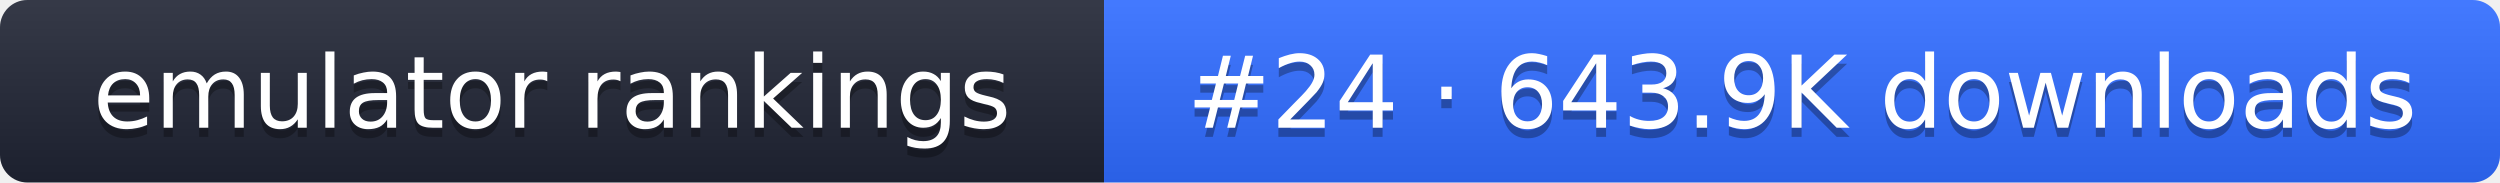
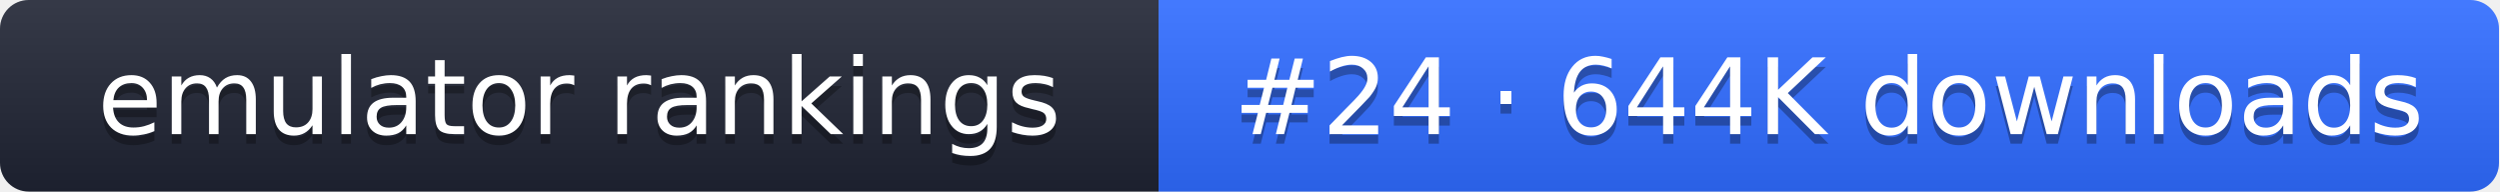
- <svg xmlns="http://www.w3.org/2000/svg" width="274" height="20" role="img" aria-label="emulator rankings: #24 · 643.9K downloads">
+ <svg xmlns="http://www.w3.org/2000/svg" width="261" height="20" role="img" aria-label="emulator rankings: #24 · 644K downloads">
  <linearGradient id="g" x2="0" y2="100%">
    <stop offset="0" stop-color="#fff" stop-opacity=".1" />
    <stop offset="1" stop-opacity=".1" />
  </linearGradient>
  <clipPath id="r">
-     <rect width="274" height="20" rx="3" fill="#fff" />
+     <rect width="261" height="20" rx="3" fill="#fff" />
  </clipPath>
  <g clip-path="url(#r)">
    <rect width="121" height="20" fill="#1f2433" />
-     <rect x="121" width="153" height="20" fill="#2f6bff" />
-     <rect width="274" height="20" fill="url(#g)" />
+     <rect x="121" width="140" height="20" fill="#2f6bff" />
+     <rect width="261" height="20" fill="url(#g)" />
  </g>
  <g fill="#fff" text-anchor="middle" font-family="Verdana,DejaVu Sans,sans-serif" font-size="11">
    <text x="60.5" y="15" fill="#010101" fill-opacity=".3">emulator rankings</text>
    <text x="60.5" y="14">emulator rankings</text>
-     <text x="197.5" y="15" fill="#010101" fill-opacity=".3">#24 · 643.9K downloads</text>
-     <text x="197.5" y="14">#24 · 643.9K downloads</text>
+     <text x="191" y="15" fill="#010101" fill-opacity=".3">#24 · 644K downloads</text>
+     <text x="191" y="14">#24 · 644K downloads</text>
  </g>
</svg>
